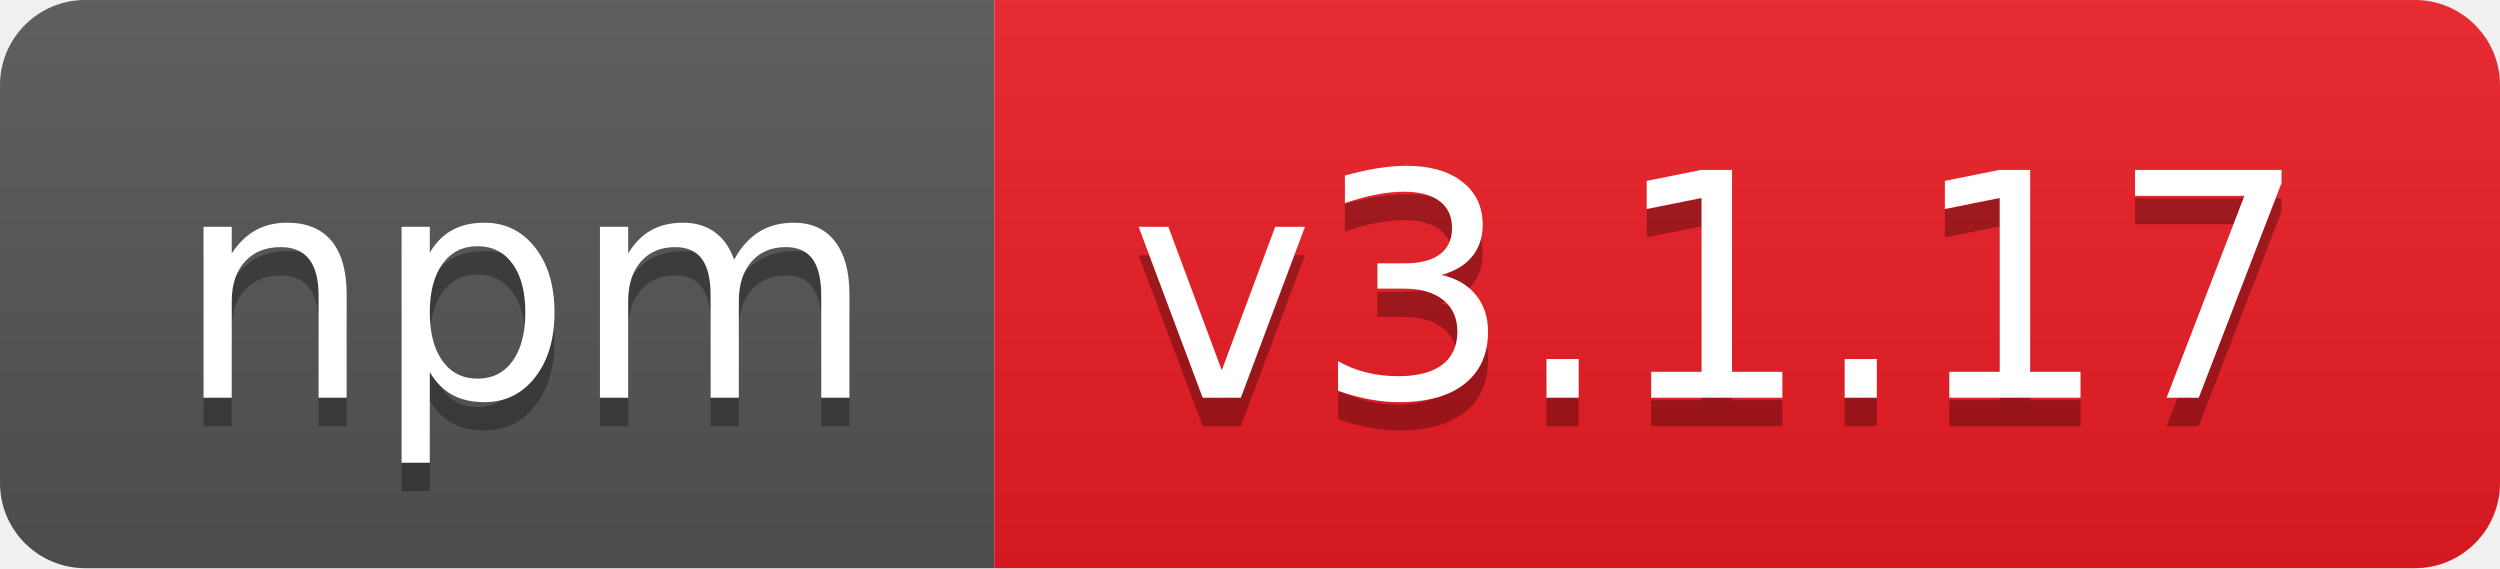
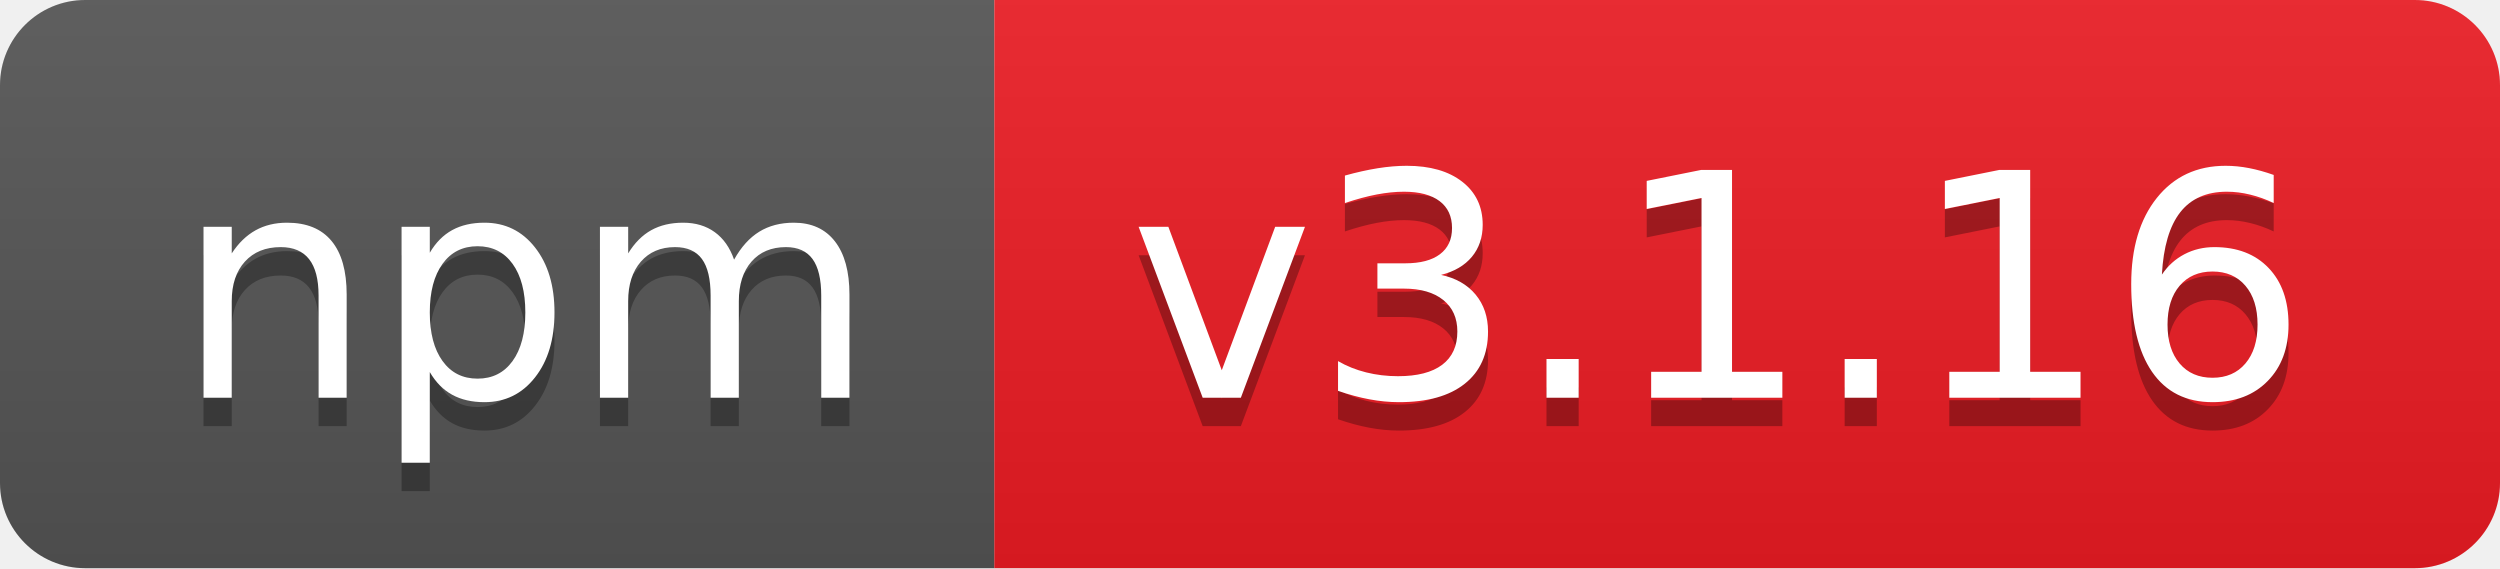
- <svg xmlns="http://www.w3.org/2000/svg" width="88" height="20" role="img" aria-label="npm: v3.1.17">
+ <svg xmlns="http://www.w3.org/2000/svg" width="88" height="20" role="img" aria-label="npm: v3.1.16">
  <linearGradient id="s" x2="0" y2="100%">
    <stop offset="0" stop-color="#bbb" stop-opacity=".1" />
    <stop offset="1" stop-opacity=".1" />
  </linearGradient>
  <clipPath id="r">
    <rect width="88" height="20" rx="3" fill="#fff" />
  </clipPath>
  <g clip-path="url(#r)">
    <rect width="35" height="20" fill="#555" />
    <rect x="35" width="53" height="20" fill="#ed1c24" />
    <rect width="88" height="20" fill="url(#s)" />
  </g>
  <g fill="#fff" text-anchor="middle" font-family="Verdana,Geneva,DejaVu Sans,sans-serif" text-rendering="geometricPrecision" font-size="110">
    <text aria-hidden="true" x="185" y="150" fill="#010101" fill-opacity=".3" transform="scale(.1)" textLength="250">npm</text>
    <text x="185" y="140" transform="scale(.1)" fill="#fff" textLength="250">npm</text>
-     <text aria-hidden="true" x="605" y="150" fill="#010101" fill-opacity=".3" transform="scale(.1)" textLength="430">v3.1.17</text>
-     <text x="605" y="140" transform="scale(.1)" fill="#fff" textLength="430">v3.1.17</text>
+     <text aria-hidden="true" x="605" y="150" fill="#010101" fill-opacity=".3" transform="scale(.1)" textLength="430">v3.1.16</text>
+     <text x="605" y="140" transform="scale(.1)" fill="#fff" textLength="430">v3.1.16</text>
  </g>
</svg>
